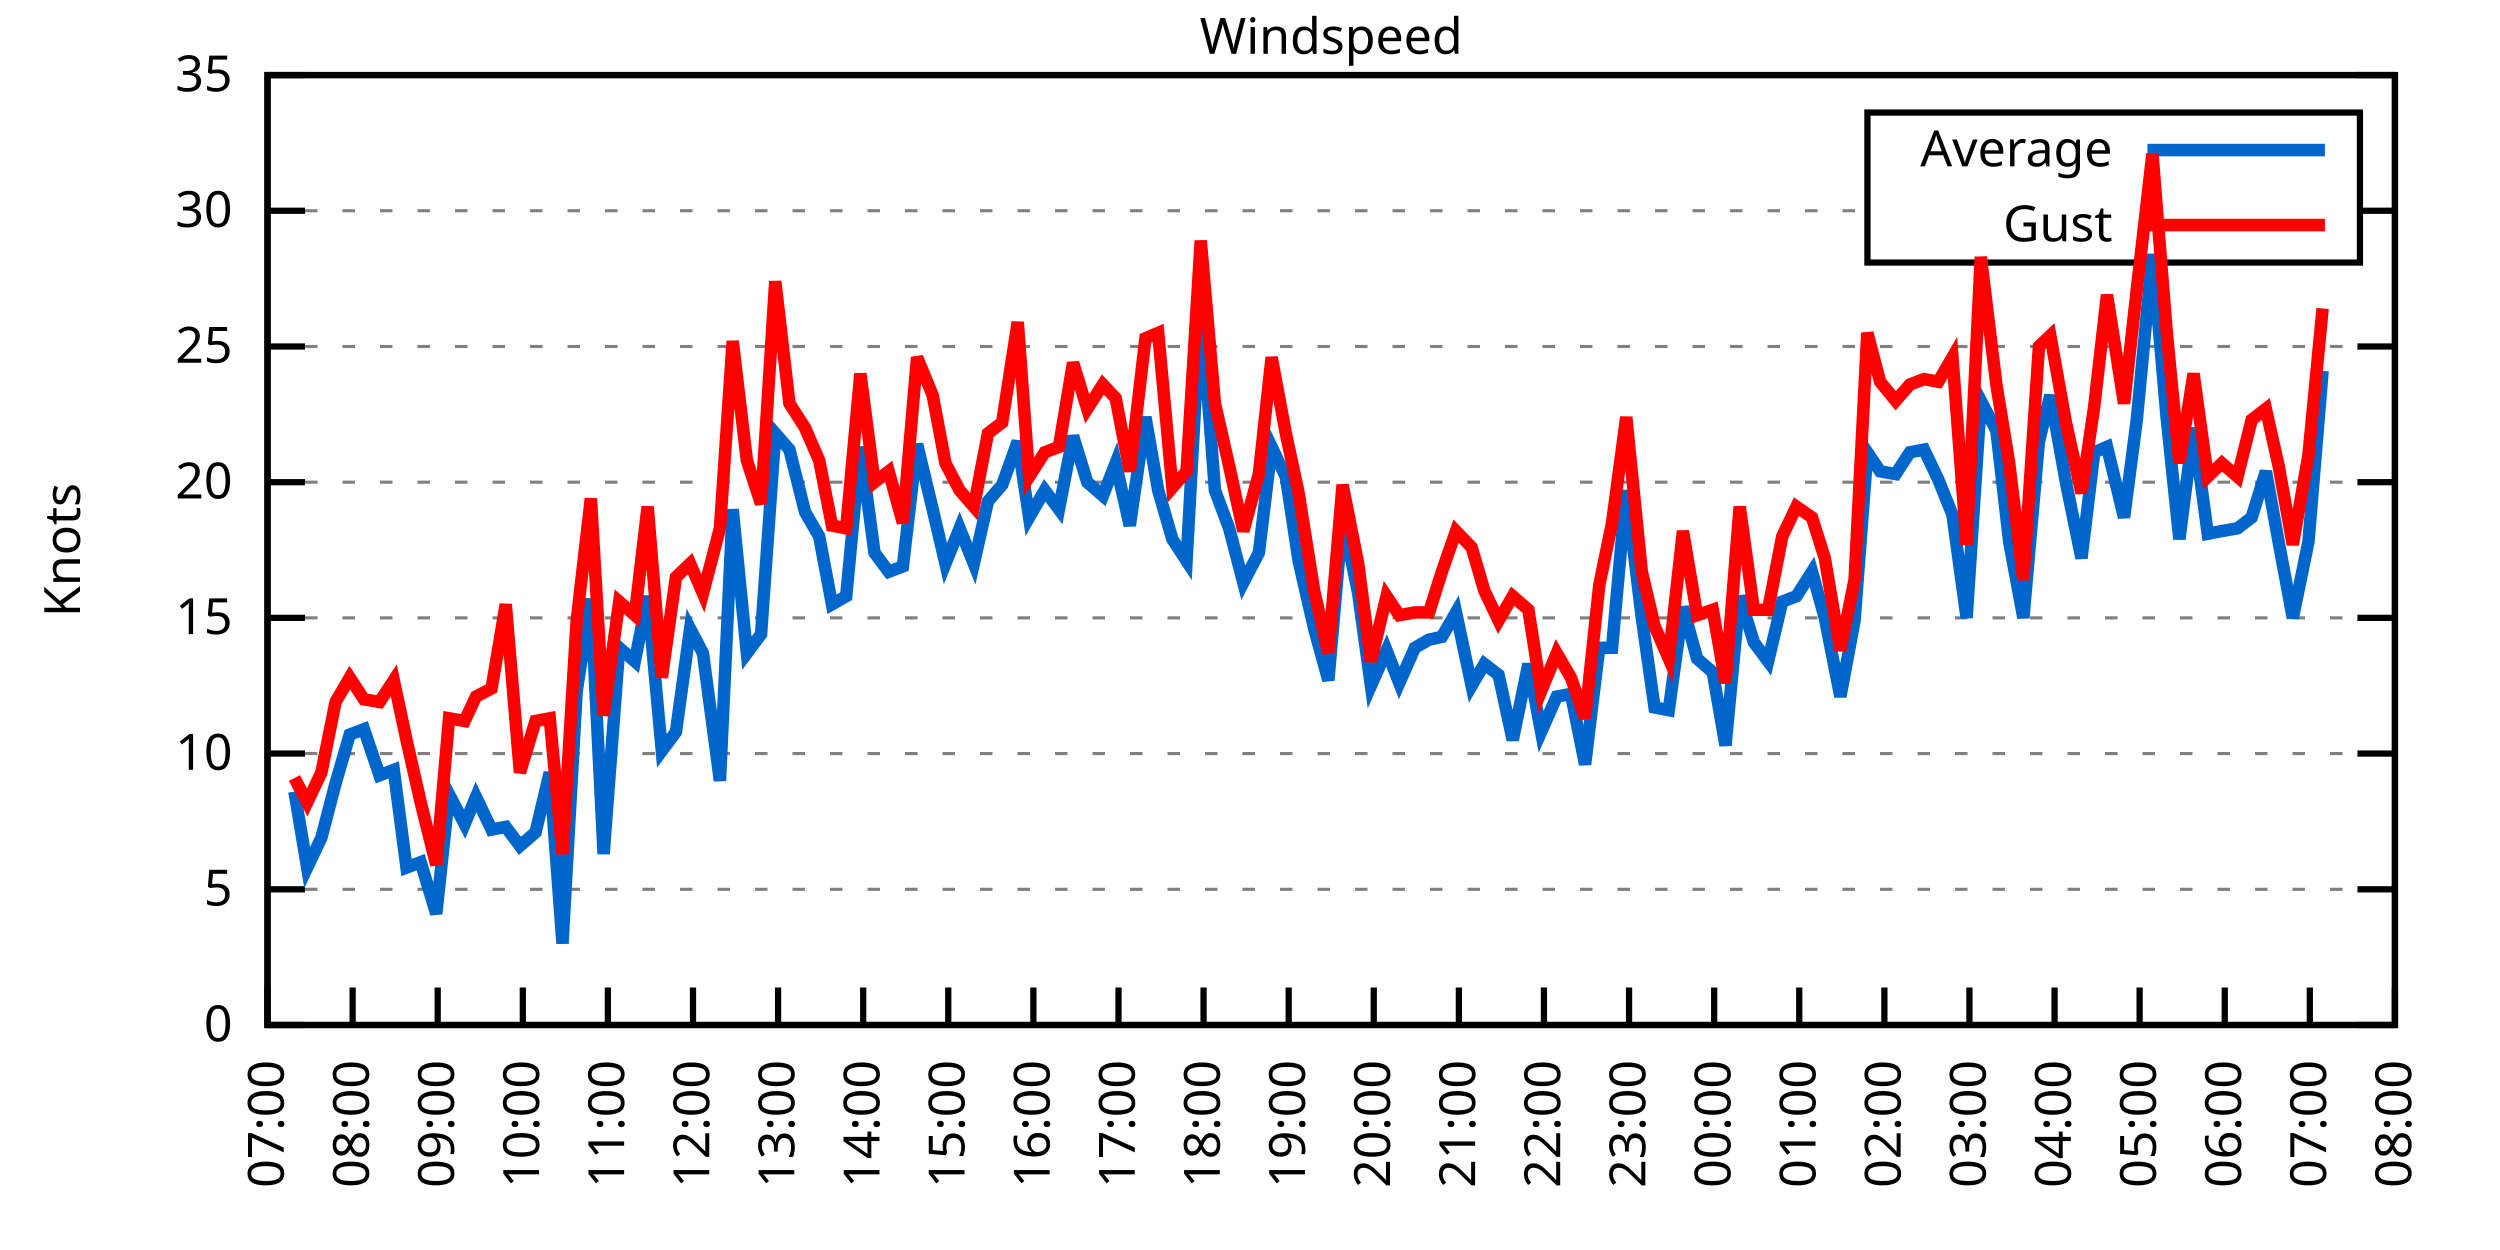
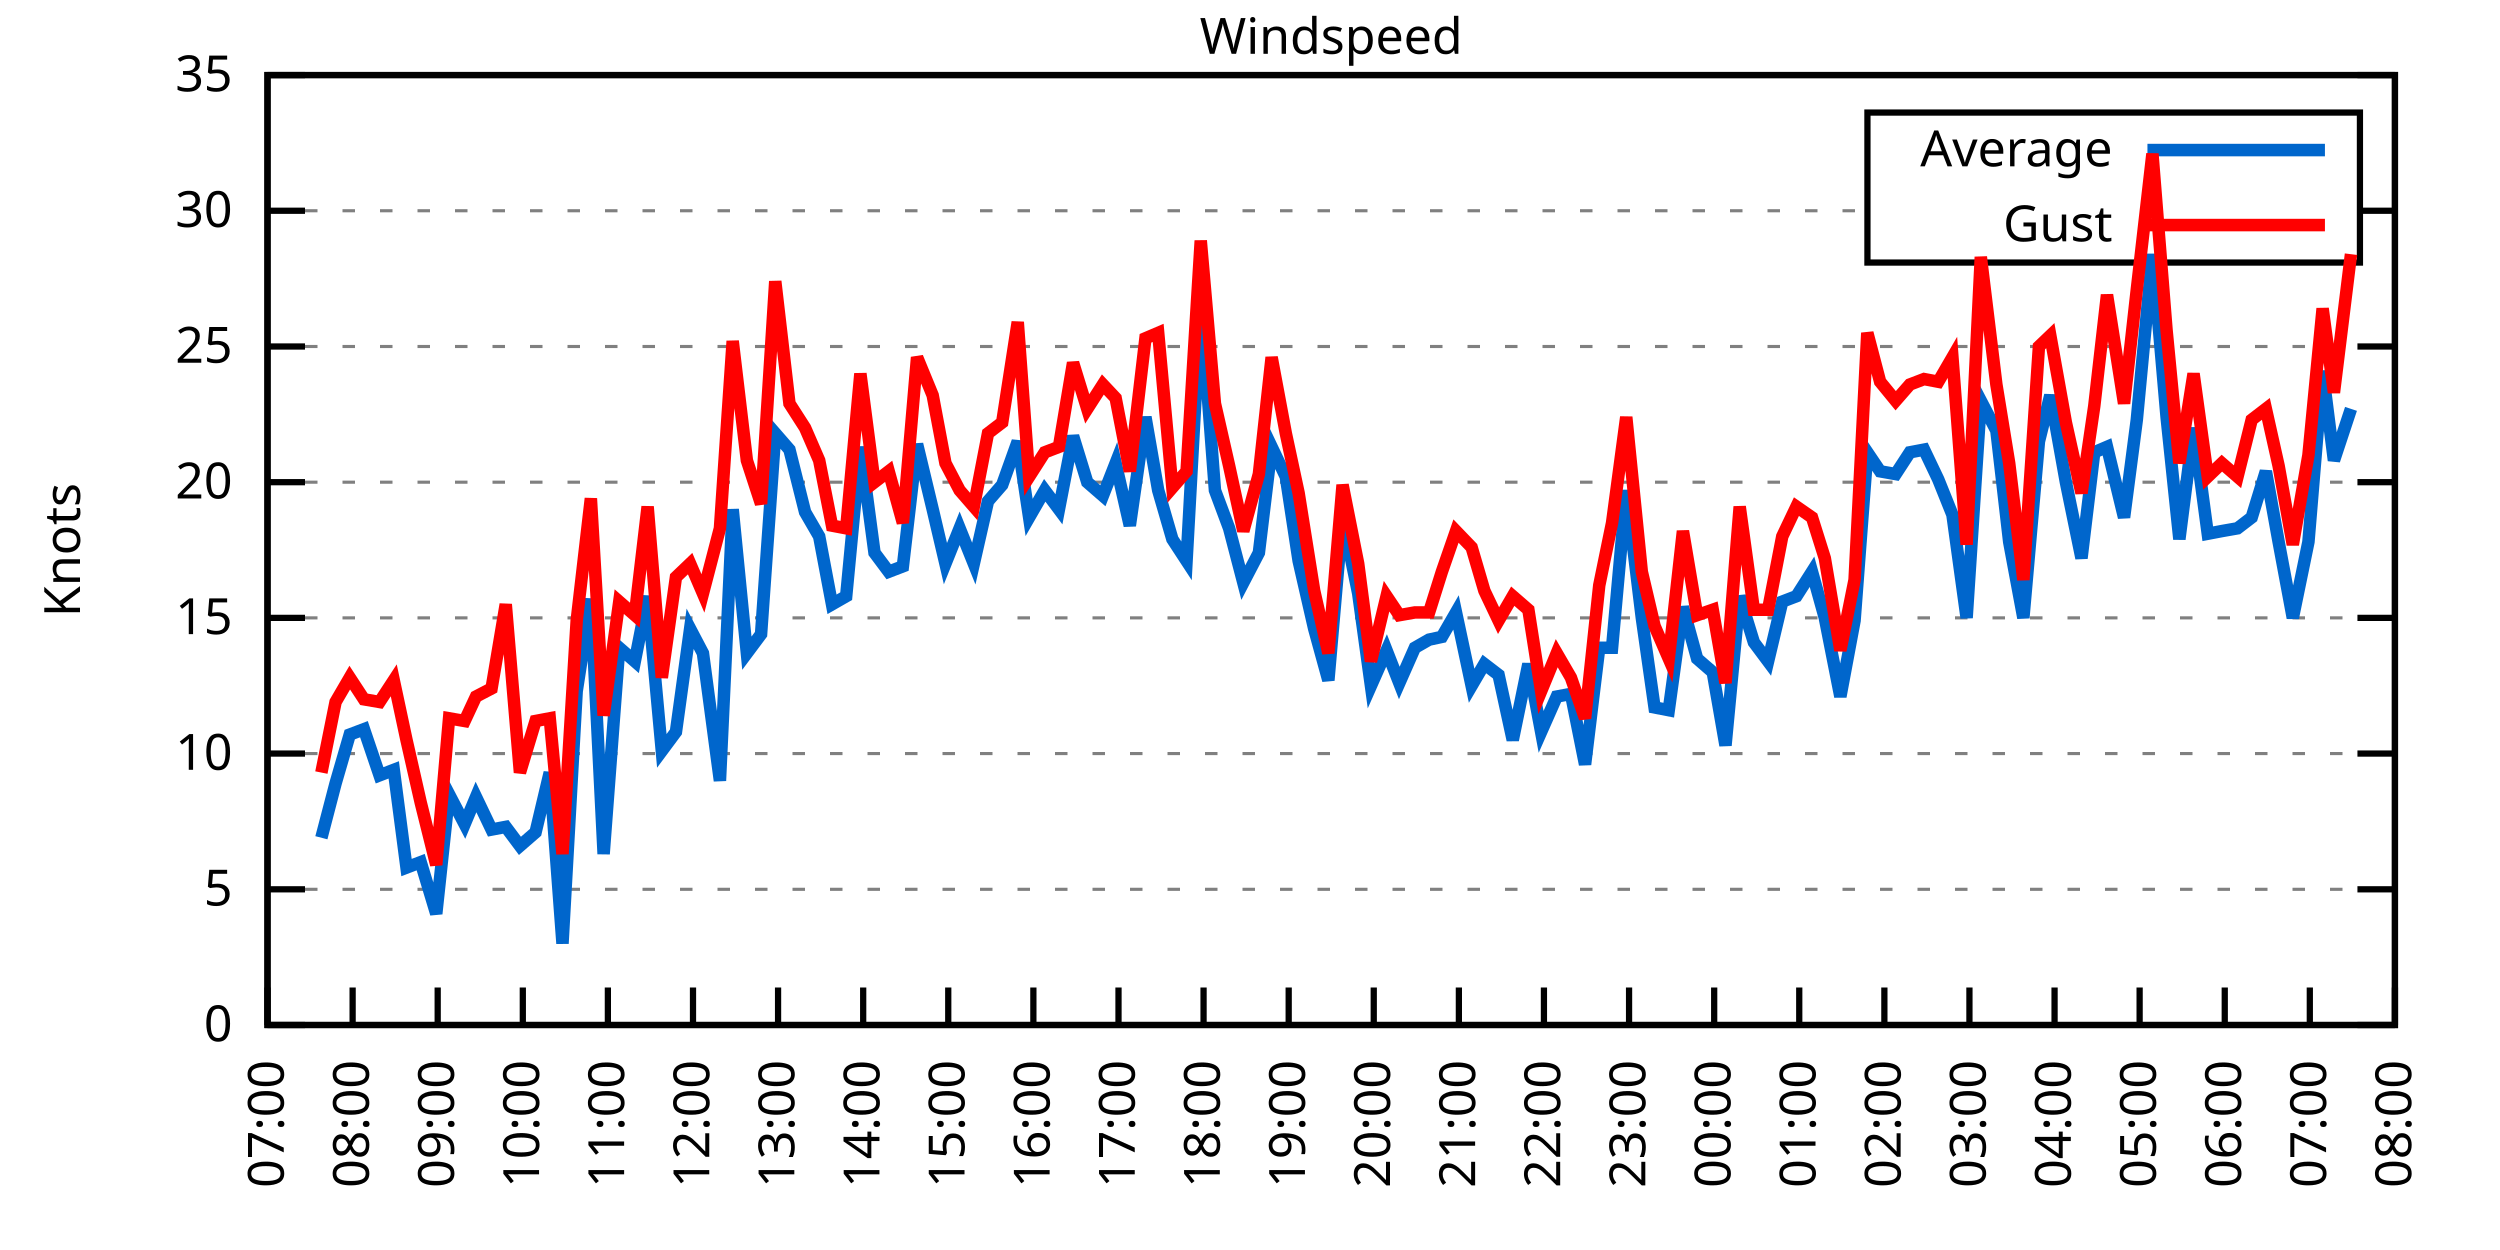
<svg xmlns="http://www.w3.org/2000/svg" xmlns:xlink="http://www.w3.org/1999/xlink" width="400" height="200" viewBox="0 0 400 200">
  <g id="gnuplot_canvas">
    <rect x="0" y="0" width="400" height="200" fill="none" />
    <defs>
      <circle id="gpDot" r="0.5" stroke-width="0.5" stroke="currentColor" />
      <path id="gpPt0" stroke-width="0.333" stroke="currentColor" d="M-1,0 h2 M0,-1 v2" />
      <path id="gpPt1" stroke-width="0.333" stroke="currentColor" d="M-1,-1 L1,1 M1,-1 L-1,1" />
      <path id="gpPt2" stroke-width="0.333" stroke="currentColor" d="M-1,0 L1,0 M0,-1 L0,1 M-1,-1 L1,1 M-1,1 L1,-1" />
      <rect id="gpPt3" stroke-width="0.333" stroke="currentColor" x="-1" y="-1" width="2" height="2" />
      <rect id="gpPt4" stroke-width="0.333" stroke="currentColor" fill="currentColor" x="-1" y="-1" width="2" height="2" />
      <circle id="gpPt5" stroke-width="0.333" stroke="currentColor" cx="0" cy="0" r="1" />
      <use xlink:href="#gpPt5" id="gpPt6" fill="currentColor" stroke="none" />
      <path id="gpPt7" stroke-width="0.333" stroke="currentColor" d="M0,-1.33 L-1.33,0.67 L1.33,0.67 z" />
      <use xlink:href="#gpPt7" id="gpPt8" fill="currentColor" stroke="none" />
      <use xlink:href="#gpPt7" id="gpPt9" stroke="currentColor" transform="rotate(180)" />
      <use xlink:href="#gpPt9" id="gpPt10" fill="currentColor" stroke="none" />
      <use xlink:href="#gpPt3" id="gpPt11" stroke="currentColor" transform="rotate(45)" />
      <use xlink:href="#gpPt11" id="gpPt12" fill="currentColor" stroke="none" />
      <path id="gpPt13" stroke-width="0.333" stroke="currentColor" d="M0,1.330 L1.265,0.411 L0.782,-1.067 L-0.782,-1.076 L-1.265,0.411 z" />
      <use xlink:href="#gpPt13" id="gpPt14" fill="currentColor" stroke="none" />
      <filter id="textbox" filterUnits="objectBoundingBox" x="0" y="0" height="1" width="1">
        <feFlood flood-color="white" flood-opacity="1" result="bgnd" />
        <feComposite in="SourceGraphic" in2="bgnd" operator="atop" />
      </filter>
      <filter id="greybox" filterUnits="objectBoundingBox" x="0" y="0" height="1" width="1">
        <feFlood flood-color="lightgrey" flood-opacity="1" result="grey" />
        <feComposite in="SourceGraphic" in2="grey" operator="atop" />
      </filter>
    </defs>
    <g fill="none" color="white" stroke="currentColor" stroke-width="1.00" stroke-linecap="butt" stroke-linejoin="miter">
</g>
    <g fill="none" color="black" stroke="currentColor" stroke-width="1.00" stroke-linecap="butt" stroke-linejoin="miter">
      <g stroke="none" shape-rendering="crispEdges">
        <polygon fill="rgb(255, 255, 255)" points="42.80,164.00 383.18,164.00 383.18,12.02 42.80,12.02 " />
      </g>
    </g>
    <g fill="none" color="black" stroke="currentColor" stroke-width="1.00" stroke-linecap="butt" stroke-linejoin="miter">
</g>
    <g fill="none" color="black" stroke="black" stroke-width="0.50" stroke-linecap="butt" stroke-linejoin="miter">
</g>
    <g fill="none" color="gray" stroke="currentColor" stroke-width="0.50" stroke-linecap="butt" stroke-linejoin="miter">
      <path stroke="gray" stroke-dasharray="2,4" class="gridline" d="M42.80,164.00 L383.19,164.00  " />
    </g>
    <g fill="none" color="gray" stroke="gray" stroke-width="1.00" stroke-linecap="butt" stroke-linejoin="miter">
</g>
    <g fill="none" color="black" stroke="currentColor" stroke-width="1.00" stroke-linecap="butt" stroke-linejoin="miter">
      <path stroke="black" d="M42.80,164.00 L48.80,164.00 M383.19,164.00 L377.19,164.00  " />
      <g transform="translate(37.20,166.60)" stroke="none" fill="black" font-family="Sans" font-size="8.00" text-anchor="end">
        <text>
          <tspan font-family="Sans"> 0</tspan>
        </text>
      </g>
    </g>
    <g fill="none" color="black" stroke="currentColor" stroke-width="1.00" stroke-linecap="butt" stroke-linejoin="miter">
</g>
    <g fill="none" color="black" stroke="black" stroke-width="0.50" stroke-linecap="butt" stroke-linejoin="miter">
</g>
    <g fill="none" color="gray" stroke="currentColor" stroke-width="0.50" stroke-linecap="butt" stroke-linejoin="miter">
      <path stroke="gray" stroke-dasharray="2,4" class="gridline" d="M42.80,142.29 L383.19,142.29  " />
    </g>
    <g fill="none" color="gray" stroke="gray" stroke-width="1.00" stroke-linecap="butt" stroke-linejoin="miter">
</g>
    <g fill="none" color="black" stroke="currentColor" stroke-width="1.00" stroke-linecap="butt" stroke-linejoin="miter">
      <path stroke="black" d="M42.80,142.29 L48.80,142.29 M383.19,142.29 L377.19,142.29  " />
      <g transform="translate(37.20,144.89)" stroke="none" fill="black" font-family="Sans" font-size="8.00" text-anchor="end">
        <text>
          <tspan font-family="Sans"> 5</tspan>
        </text>
      </g>
    </g>
    <g fill="none" color="black" stroke="currentColor" stroke-width="1.00" stroke-linecap="butt" stroke-linejoin="miter">
</g>
    <g fill="none" color="black" stroke="black" stroke-width="0.50" stroke-linecap="butt" stroke-linejoin="miter">
</g>
    <g fill="none" color="gray" stroke="currentColor" stroke-width="0.50" stroke-linecap="butt" stroke-linejoin="miter">
      <path stroke="gray" stroke-dasharray="2,4" class="gridline" d="M42.80,120.57 L383.19,120.57  " />
    </g>
    <g fill="none" color="gray" stroke="gray" stroke-width="1.00" stroke-linecap="butt" stroke-linejoin="miter">
</g>
    <g fill="none" color="black" stroke="currentColor" stroke-width="1.00" stroke-linecap="butt" stroke-linejoin="miter">
      <path stroke="black" d="M42.80,120.57 L48.80,120.57 M383.19,120.57 L377.19,120.57  " />
      <g transform="translate(37.20,123.17)" stroke="none" fill="black" font-family="Sans" font-size="8.00" text-anchor="end">
        <text>
          <tspan font-family="Sans"> 10</tspan>
        </text>
      </g>
    </g>
    <g fill="none" color="black" stroke="currentColor" stroke-width="1.00" stroke-linecap="butt" stroke-linejoin="miter">
</g>
    <g fill="none" color="black" stroke="black" stroke-width="0.50" stroke-linecap="butt" stroke-linejoin="miter">
</g>
    <g fill="none" color="gray" stroke="currentColor" stroke-width="0.50" stroke-linecap="butt" stroke-linejoin="miter">
      <path stroke="gray" stroke-dasharray="2,4" class="gridline" d="M42.80,98.86 L383.19,98.86  " />
    </g>
    <g fill="none" color="gray" stroke="gray" stroke-width="1.00" stroke-linecap="butt" stroke-linejoin="miter">
</g>
    <g fill="none" color="black" stroke="currentColor" stroke-width="1.00" stroke-linecap="butt" stroke-linejoin="miter">
      <path stroke="black" d="M42.80,98.86 L48.80,98.86 M383.19,98.86 L377.19,98.86  " />
      <g transform="translate(37.20,101.46)" stroke="none" fill="black" font-family="Sans" font-size="8.00" text-anchor="end">
        <text>
          <tspan font-family="Sans"> 15</tspan>
        </text>
      </g>
    </g>
    <g fill="none" color="black" stroke="currentColor" stroke-width="1.00" stroke-linecap="butt" stroke-linejoin="miter">
</g>
    <g fill="none" color="black" stroke="black" stroke-width="0.50" stroke-linecap="butt" stroke-linejoin="miter">
</g>
    <g fill="none" color="gray" stroke="currentColor" stroke-width="0.50" stroke-linecap="butt" stroke-linejoin="miter">
      <path stroke="gray" stroke-dasharray="2,4" class="gridline" d="M42.80,77.15 L383.19,77.15  " />
    </g>
    <g fill="none" color="gray" stroke="gray" stroke-width="1.00" stroke-linecap="butt" stroke-linejoin="miter">
</g>
    <g fill="none" color="black" stroke="currentColor" stroke-width="1.00" stroke-linecap="butt" stroke-linejoin="miter">
      <path stroke="black" d="M42.80,77.15 L48.80,77.15 M383.19,77.15 L377.19,77.15  " />
      <g transform="translate(37.20,79.75)" stroke="none" fill="black" font-family="Sans" font-size="8.00" text-anchor="end">
        <text>
          <tspan font-family="Sans"> 20</tspan>
        </text>
      </g>
    </g>
    <g fill="none" color="black" stroke="currentColor" stroke-width="1.00" stroke-linecap="butt" stroke-linejoin="miter">
</g>
    <g fill="none" color="black" stroke="black" stroke-width="0.50" stroke-linecap="butt" stroke-linejoin="miter">
</g>
    <g fill="none" color="gray" stroke="currentColor" stroke-width="0.50" stroke-linecap="butt" stroke-linejoin="miter">
      <path stroke="gray" stroke-dasharray="2,4" class="gridline" d="M42.80,55.44 L383.19,55.44  " />
    </g>
    <g fill="none" color="gray" stroke="gray" stroke-width="1.00" stroke-linecap="butt" stroke-linejoin="miter">
</g>
    <g fill="none" color="black" stroke="currentColor" stroke-width="1.00" stroke-linecap="butt" stroke-linejoin="miter">
      <path stroke="black" d="M42.80,55.44 L48.80,55.44 M383.19,55.44 L377.19,55.44  " />
      <g transform="translate(37.20,58.04)" stroke="none" fill="black" font-family="Sans" font-size="8.00" text-anchor="end">
        <text>
          <tspan font-family="Sans"> 25</tspan>
        </text>
      </g>
    </g>
    <g fill="none" color="black" stroke="currentColor" stroke-width="1.00" stroke-linecap="butt" stroke-linejoin="miter">
</g>
    <g fill="none" color="black" stroke="black" stroke-width="0.50" stroke-linecap="butt" stroke-linejoin="miter">
</g>
    <g fill="none" color="gray" stroke="currentColor" stroke-width="0.50" stroke-linecap="butt" stroke-linejoin="miter">
      <path stroke="gray" stroke-dasharray="2,4" class="gridline" d="M42.80,33.72 L298.79,33.72 M377.59,33.72 L383.19,33.72  " />
    </g>
    <g fill="none" color="gray" stroke="gray" stroke-width="1.00" stroke-linecap="butt" stroke-linejoin="miter">
</g>
    <g fill="none" color="black" stroke="currentColor" stroke-width="1.00" stroke-linecap="butt" stroke-linejoin="miter">
      <path stroke="black" d="M42.80,33.72 L48.80,33.72 M383.19,33.72 L377.19,33.72  " />
      <g transform="translate(37.20,36.32)" stroke="none" fill="black" font-family="Sans" font-size="8.00" text-anchor="end">
        <text>
          <tspan font-family="Sans"> 30</tspan>
        </text>
      </g>
    </g>
    <g fill="none" color="black" stroke="currentColor" stroke-width="1.00" stroke-linecap="butt" stroke-linejoin="miter">
</g>
    <g fill="none" color="black" stroke="black" stroke-width="0.50" stroke-linecap="butt" stroke-linejoin="miter">
</g>
    <g fill="none" color="gray" stroke="currentColor" stroke-width="0.50" stroke-linecap="butt" stroke-linejoin="miter">
      <path stroke="gray" stroke-dasharray="2,4" class="gridline" d="M42.80,12.01 L383.19,12.01  " />
    </g>
    <g fill="none" color="gray" stroke="gray" stroke-width="1.00" stroke-linecap="butt" stroke-linejoin="miter">
</g>
    <g fill="none" color="black" stroke="currentColor" stroke-width="1.00" stroke-linecap="butt" stroke-linejoin="miter">
      <path stroke="black" d="M42.80,12.01 L48.80,12.01 M383.19,12.01 L377.19,12.01  " />
      <g transform="translate(37.20,14.61)" stroke="none" fill="black" font-family="Sans" font-size="8.00" text-anchor="end">
        <text>
          <tspan font-family="Sans"> 35</tspan>
        </text>
      </g>
    </g>
    <g fill="none" color="black" stroke="currentColor" stroke-width="1.00" stroke-linecap="butt" stroke-linejoin="miter">
      <path stroke="black" d="M42.80,164.00 L42.80,158.00  " />
      <g transform="translate(45.40,169.60) rotate(270.00)" stroke="none" fill="black" font-family="Sans" font-size="8.00" text-anchor="end">
        <text>
          <tspan font-family="Sans">07:00</tspan>
        </text>
      </g>
    </g>
    <g fill="none" color="black" stroke="currentColor" stroke-width="1.00" stroke-linecap="butt" stroke-linejoin="miter">
      <path stroke="black" d="M56.42,164.00 L56.42,158.00  " />
      <g transform="translate(59.02,169.60) rotate(270.00)" stroke="none" fill="black" font-family="Sans" font-size="8.00" text-anchor="end">
        <text>
          <tspan font-family="Sans">08:00</tspan>
        </text>
      </g>
    </g>
    <g fill="none" color="black" stroke="currentColor" stroke-width="1.00" stroke-linecap="butt" stroke-linejoin="miter">
      <path stroke="black" d="M70.03,164.00 L70.03,158.00  " />
      <g transform="translate(72.63,169.60) rotate(270.00)" stroke="none" fill="black" font-family="Sans" font-size="8.00" text-anchor="end">
        <text>
          <tspan font-family="Sans">09:00</tspan>
        </text>
      </g>
    </g>
    <g fill="none" color="black" stroke="currentColor" stroke-width="1.00" stroke-linecap="butt" stroke-linejoin="miter">
      <path stroke="black" d="M83.65,164.00 L83.65,158.00  " />
      <g transform="translate(86.25,169.60) rotate(270.00)" stroke="none" fill="black" font-family="Sans" font-size="8.00" text-anchor="end">
        <text>
          <tspan font-family="Sans">10:00</tspan>
        </text>
      </g>
    </g>
    <g fill="none" color="black" stroke="currentColor" stroke-width="1.00" stroke-linecap="butt" stroke-linejoin="miter">
      <path stroke="black" d="M97.26,164.00 L97.26,158.00  " />
      <g transform="translate(99.86,169.60) rotate(270.00)" stroke="none" fill="black" font-family="Sans" font-size="8.00" text-anchor="end">
        <text>
          <tspan font-family="Sans">11:00</tspan>
        </text>
      </g>
    </g>
    <g fill="none" color="black" stroke="currentColor" stroke-width="1.00" stroke-linecap="butt" stroke-linejoin="miter">
      <path stroke="black" d="M110.88,164.00 L110.88,158.00  " />
      <g transform="translate(113.48,169.60) rotate(270.00)" stroke="none" fill="black" font-family="Sans" font-size="8.00" text-anchor="end">
        <text>
          <tspan font-family="Sans">12:00</tspan>
        </text>
      </g>
    </g>
    <g fill="none" color="black" stroke="currentColor" stroke-width="1.00" stroke-linecap="butt" stroke-linejoin="miter">
      <path stroke="black" d="M124.49,164.00 L124.49,158.00  " />
      <g transform="translate(127.09,169.60) rotate(270.00)" stroke="none" fill="black" font-family="Sans" font-size="8.00" text-anchor="end">
        <text>
          <tspan font-family="Sans">13:00</tspan>
        </text>
      </g>
    </g>
    <g fill="none" color="black" stroke="currentColor" stroke-width="1.00" stroke-linecap="butt" stroke-linejoin="miter">
      <path stroke="black" d="M138.11,164.00 L138.11,158.00  " />
      <g transform="translate(140.71,169.60) rotate(270.00)" stroke="none" fill="black" font-family="Sans" font-size="8.00" text-anchor="end">
        <text>
          <tspan font-family="Sans">14:00</tspan>
        </text>
      </g>
    </g>
    <g fill="none" color="black" stroke="currentColor" stroke-width="1.00" stroke-linecap="butt" stroke-linejoin="miter">
      <path stroke="black" d="M151.72,164.00 L151.72,158.00  " />
      <g transform="translate(154.32,169.60) rotate(270.00)" stroke="none" fill="black" font-family="Sans" font-size="8.00" text-anchor="end">
        <text>
          <tspan font-family="Sans">15:00</tspan>
        </text>
      </g>
    </g>
    <g fill="none" color="black" stroke="currentColor" stroke-width="1.00" stroke-linecap="butt" stroke-linejoin="miter">
      <path stroke="black" d="M165.34,164.00 L165.34,158.00  " />
      <g transform="translate(167.94,169.60) rotate(270.00)" stroke="none" fill="black" font-family="Sans" font-size="8.00" text-anchor="end">
        <text>
          <tspan font-family="Sans">16:00</tspan>
        </text>
      </g>
    </g>
    <g fill="none" color="black" stroke="currentColor" stroke-width="1.00" stroke-linecap="butt" stroke-linejoin="miter">
      <path stroke="black" d="M178.96,164.00 L178.96,158.00  " />
      <g transform="translate(181.56,169.60) rotate(270.00)" stroke="none" fill="black" font-family="Sans" font-size="8.00" text-anchor="end">
        <text>
          <tspan font-family="Sans">17:00</tspan>
        </text>
      </g>
    </g>
    <g fill="none" color="black" stroke="currentColor" stroke-width="1.00" stroke-linecap="butt" stroke-linejoin="miter">
      <path stroke="black" d="M192.57,164.00 L192.57,158.00  " />
      <g transform="translate(195.17,169.60) rotate(270.00)" stroke="none" fill="black" font-family="Sans" font-size="8.00" text-anchor="end">
        <text>
          <tspan font-family="Sans">18:00</tspan>
        </text>
      </g>
    </g>
    <g fill="none" color="black" stroke="currentColor" stroke-width="1.00" stroke-linecap="butt" stroke-linejoin="miter">
      <path stroke="black" d="M206.19,164.00 L206.19,158.00  " />
      <g transform="translate(208.79,169.60) rotate(270.00)" stroke="none" fill="black" font-family="Sans" font-size="8.00" text-anchor="end">
        <text>
          <tspan font-family="Sans">19:00</tspan>
        </text>
      </g>
    </g>
    <g fill="none" color="black" stroke="currentColor" stroke-width="1.00" stroke-linecap="butt" stroke-linejoin="miter">
      <path stroke="black" d="M219.80,164.00 L219.80,158.00  " />
      <g transform="translate(222.40,169.60) rotate(270.00)" stroke="none" fill="black" font-family="Sans" font-size="8.00" text-anchor="end">
        <text>
          <tspan font-family="Sans">20:00</tspan>
        </text>
      </g>
    </g>
    <g fill="none" color="black" stroke="currentColor" stroke-width="1.00" stroke-linecap="butt" stroke-linejoin="miter">
      <path stroke="black" d="M233.42,164.00 L233.42,158.00  " />
      <g transform="translate(236.02,169.60) rotate(270.00)" stroke="none" fill="black" font-family="Sans" font-size="8.00" text-anchor="end">
        <text>
          <tspan font-family="Sans">21:00</tspan>
        </text>
      </g>
    </g>
    <g fill="none" color="black" stroke="currentColor" stroke-width="1.00" stroke-linecap="butt" stroke-linejoin="miter">
      <path stroke="black" d="M247.03,164.00 L247.03,158.00  " />
      <g transform="translate(249.63,169.60) rotate(270.00)" stroke="none" fill="black" font-family="Sans" font-size="8.00" text-anchor="end">
        <text>
          <tspan font-family="Sans">22:00</tspan>
        </text>
      </g>
    </g>
    <g fill="none" color="black" stroke="currentColor" stroke-width="1.00" stroke-linecap="butt" stroke-linejoin="miter">
      <path stroke="black" d="M260.65,164.00 L260.65,158.00  " />
      <g transform="translate(263.25,169.60) rotate(270.00)" stroke="none" fill="black" font-family="Sans" font-size="8.00" text-anchor="end">
        <text>
          <tspan font-family="Sans">23:00</tspan>
        </text>
      </g>
    </g>
    <g fill="none" color="black" stroke="currentColor" stroke-width="1.00" stroke-linecap="butt" stroke-linejoin="miter">
      <path stroke="black" d="M274.27,164.00 L274.27,158.00  " />
      <g transform="translate(276.87,169.60) rotate(270.00)" stroke="none" fill="black" font-family="Sans" font-size="8.00" text-anchor="end">
        <text>
          <tspan font-family="Sans">00:00</tspan>
        </text>
      </g>
    </g>
    <g fill="none" color="black" stroke="currentColor" stroke-width="1.00" stroke-linecap="butt" stroke-linejoin="miter">
      <path stroke="black" d="M287.88,164.00 L287.88,158.00  " />
      <g transform="translate(290.48,169.60) rotate(270.00)" stroke="none" fill="black" font-family="Sans" font-size="8.00" text-anchor="end">
        <text>
          <tspan font-family="Sans">01:00</tspan>
        </text>
      </g>
    </g>
    <g fill="none" color="black" stroke="currentColor" stroke-width="1.00" stroke-linecap="butt" stroke-linejoin="miter">
      <path stroke="black" d="M301.50,164.00 L301.50,158.00  " />
      <g transform="translate(304.10,169.60) rotate(270.00)" stroke="none" fill="black" font-family="Sans" font-size="8.00" text-anchor="end">
        <text>
          <tspan font-family="Sans">02:00</tspan>
        </text>
      </g>
    </g>
    <g fill="none" color="black" stroke="currentColor" stroke-width="1.00" stroke-linecap="butt" stroke-linejoin="miter">
      <path stroke="black" d="M315.11,164.00 L315.11,158.00  " />
      <g transform="translate(317.71,169.60) rotate(270.00)" stroke="none" fill="black" font-family="Sans" font-size="8.00" text-anchor="end">
        <text>
          <tspan font-family="Sans">03:00</tspan>
        </text>
      </g>
    </g>
    <g fill="none" color="black" stroke="currentColor" stroke-width="1.00" stroke-linecap="butt" stroke-linejoin="miter">
      <path stroke="black" d="M328.73,164.00 L328.73,158.00  " />
      <g transform="translate(331.33,169.60) rotate(270.00)" stroke="none" fill="black" font-family="Sans" font-size="8.00" text-anchor="end">
        <text>
          <tspan font-family="Sans">04:00</tspan>
        </text>
      </g>
    </g>
    <g fill="none" color="black" stroke="currentColor" stroke-width="1.00" stroke-linecap="butt" stroke-linejoin="miter">
      <path stroke="black" d="M342.34,164.00 L342.34,158.00  " />
      <g transform="translate(344.94,169.60) rotate(270.00)" stroke="none" fill="black" font-family="Sans" font-size="8.00" text-anchor="end">
        <text>
          <tspan font-family="Sans">05:00</tspan>
        </text>
      </g>
    </g>
    <g fill="none" color="black" stroke="currentColor" stroke-width="1.00" stroke-linecap="butt" stroke-linejoin="miter">
      <path stroke="black" d="M355.96,164.00 L355.96,158.00  " />
      <g transform="translate(358.56,169.60) rotate(270.00)" stroke="none" fill="black" font-family="Sans" font-size="8.00" text-anchor="end">
        <text>
          <tspan font-family="Sans">06:00</tspan>
        </text>
      </g>
    </g>
    <g fill="none" color="black" stroke="currentColor" stroke-width="1.00" stroke-linecap="butt" stroke-linejoin="miter">
      <path stroke="black" d="M369.57,164.00 L369.57,158.00  " />
      <g transform="translate(372.17,169.60) rotate(270.00)" stroke="none" fill="black" font-family="Sans" font-size="8.00" text-anchor="end">
        <text>
          <tspan font-family="Sans">07:00</tspan>
        </text>
      </g>
    </g>
    <g fill="none" color="black" stroke="currentColor" stroke-width="1.00" stroke-linecap="butt" stroke-linejoin="miter">
      <path stroke="black" d="M383.19,164.00 L383.19,158.00  " />
      <g transform="translate(385.79,169.60) rotate(270.00)" stroke="none" fill="black" font-family="Sans" font-size="8.00" text-anchor="end">
        <text>
          <tspan font-family="Sans">08:00</tspan>
        </text>
      </g>
    </g>
    <g fill="none" color="black" stroke="currentColor" stroke-width="1.00" stroke-linecap="butt" stroke-linejoin="miter">
</g>
    <g fill="none" color="black" stroke="currentColor" stroke-width="1.00" stroke-linecap="butt" stroke-linejoin="miter">
      <path stroke="black" d="M42.80,12.01 L42.80,164.00 L383.19,164.00 L383.19,12.01 L42.80,12.01 Z  " />
    </g>
    <g fill="none" color="black" stroke="currentColor" stroke-width="1.00" stroke-linecap="butt" stroke-linejoin="miter">
</g>
    <g fill="none" color="black" stroke="currentColor" stroke-width="1.00" stroke-linecap="butt" stroke-linejoin="miter">
      <path stroke="black" d="M298.79,42.01 L298.79,18.01 L377.59,18.01 L377.59,42.01 L298.79,42.01 Z  " />
    </g>
    <g id="Windspeed_plot_1">
      <g fill="none" color="white" stroke="black" stroke-width="2.00" stroke-linecap="butt" stroke-linejoin="miter">
</g>
      <g fill="none" color="black" stroke="currentColor" stroke-width="2.00" stroke-linecap="butt" stroke-linejoin="miter">
        <g transform="translate(337.99,26.61)" stroke="none" fill="black" font-family="Sans" font-size="8.00" text-anchor="end">
          <text>
            <tspan font-family="Sans">Average</tspan>
          </text>
        </g>
      </g>
      <g fill="none" color="black" stroke="currentColor" stroke-width="2.00" stroke-linecap="butt" stroke-linejoin="miter">
-         <path stroke="rgb(  0, 102, 204)" d="M343.59,24.01 L371.99,24.01 M47.11,126.65 L49.15,138.81 L51.42,134.04 L53.69,125.35 L55.96,117.53 L58.23,116.67   L60.73,124.05 L63.00,123.18 L65.04,138.81 L67.31,137.94 L69.80,146.20 L71.85,127.09 L74.34,131.86 L76.16,127.52   L78.65,132.73 L80.92,132.30 L83.19,135.34 L85.69,133.17 L87.96,123.61 L90.00,150.97 L92.27,110.59 L94.54,95.82   L96.58,136.64 L99.08,103.64 L101.57,105.81 L103.62,95.39 L105.89,120.14 L108.15,117.10 L110.42,100.60 L112.47,104.51   L115.19,124.92 L117.23,81.49 L119.50,104.51 L121.77,101.47 L124.04,69.33 L126.31,71.94 L128.81,81.93 L131.07,85.83   L133.12,96.69 L135.39,95.39 L137.66,71.50 L139.92,88.44 L142.19,91.48 L144.46,90.61 L146.73,71.07 L149.23,81.49   L151.27,90.18 L153.54,84.53 L155.81,90.18 L158.08,80.19 L160.35,77.58 L162.84,70.63 L164.66,82.79 L167.16,78.45   L169.43,81.49 L171.69,69.77 L173.96,77.15 L176.46,79.32 L178.50,74.11 L180.77,84.10 L183.27,66.73 L185.31,78.45   L187.58,86.27 L189.85,89.74 L192.12,48.49 L194.39,78.45 L196.66,84.53 L198.93,93.22 L201.42,88.44 L203.46,71.50   L205.73,76.28 L207.78,89.74 L210.27,100.60 L212.54,108.85 L214.81,82.79 L217.31,94.95 L219.35,109.72 L221.85,104.07   L223.89,109.28 L226.38,103.64 L228.65,102.34 L230.70,101.90 L232.96,97.99 L235.46,109.72 L237.50,106.24 L239.77,107.98   L242.04,118.40 L244.54,106.24 L246.58,117.10 L249.08,111.45 L251.35,111.02 L253.61,122.31 L255.88,103.64 L257.93,103.64   L260.20,78.45 L262.69,98.86 L264.73,113.19 L267.00,113.63 L269.27,97.12 L271.54,105.38 L274.04,107.55 L276.08,119.27   L278.35,95.39 L280.62,102.77 L282.89,105.81 L285.16,96.26 L287.43,95.39 L289.92,91.48 L291.97,98.86 L294.46,111.45   L296.73,99.30 L298.77,72.37 L300.82,75.41 L303.31,75.85 L305.58,72.37 L307.85,71.94 L310.12,76.71 L312.39,82.36   L314.66,98.86 L316.93,64.12 L319.42,68.90 L321.47,86.70 L323.74,98.86 L326.23,70.63 L328.05,63.25 L330.54,77.15   L333.04,89.31 L335.08,72.37 L337.12,71.50 L339.85,82.79 L341.89,67.16 L344.39,40.67 L346.65,66.73 L348.70,86.27   L350.97,68.46 L353.24,85.40 L355.50,84.97 L358.00,84.53 L360.27,82.79 L362.54,75.41 L364.58,86.70 L366.85,98.86   L369.35,86.70 L371.62,59.34  " />
+         <path stroke="rgb(  0, 102, 204)" d="M343.59,24.01 L371.99,24.01 M51.42,134.04 L53.69,125.35 L55.96,117.53 L58.23,116.67 L60.73,124.05 L63.00,123.18   L65.04,138.81 L67.31,137.94 L69.80,146.20 L71.85,127.09 L74.34,131.86 L76.16,127.52 L78.65,132.73 L80.92,132.30   L83.19,135.34 L85.69,133.17 L87.96,123.61 L90.00,150.97 L92.27,110.59 L94.54,95.82 L96.58,136.64 L99.08,103.64   L101.57,105.81 L103.62,95.39 L105.89,120.14 L108.15,117.10 L110.42,100.60 L112.47,104.51 L115.19,124.92 L117.23,81.49   L119.50,104.51 L121.77,101.47 L124.04,69.33 L126.31,71.94 L128.81,81.93 L131.07,85.83 L133.12,96.69 L135.39,95.39   L137.66,71.50 L139.92,88.44 L142.19,91.48 L144.46,90.61 L146.73,71.07 L149.23,81.49 L151.27,90.18 L153.54,84.53   L155.81,90.18 L158.08,80.19 L160.35,77.58 L162.84,70.63 L164.66,82.79 L167.16,78.45 L169.43,81.49 L171.69,69.77   L173.96,77.15 L176.46,79.32 L178.50,74.11 L180.77,84.10 L183.27,66.73 L185.31,78.45 L187.58,86.27 L189.85,89.74   L192.12,48.49 L194.39,78.45 L196.66,84.53 L198.93,93.22 L201.42,88.44 L203.46,71.50 L205.73,76.28 L207.78,89.74   L210.27,100.60 L212.54,108.85 L214.81,82.79 L217.31,94.95 L219.35,109.72 L221.85,104.07 L223.89,109.28 L226.38,103.64   L228.65,102.34 L230.70,101.90 L232.96,97.99 L235.46,109.72 L237.50,106.24 L239.77,107.98 L242.04,118.40 L244.54,106.24   L246.58,117.10 L249.08,111.45 L251.35,111.02 L253.61,122.31 L255.88,103.64 L257.93,103.64 L260.20,78.45 L262.69,98.86   L264.73,113.19 L267.00,113.63 L269.27,97.12 L271.54,105.38 L274.04,107.55 L276.08,119.27 L278.35,95.39 L280.62,102.77   L282.89,105.81 L285.16,96.26 L287.43,95.39 L289.92,91.48 L291.97,98.86 L294.46,111.45 L296.73,99.30 L298.77,72.37   L300.82,75.41 L303.31,75.85 L305.58,72.37 L307.85,71.94 L310.12,76.71 L312.39,82.36 L314.66,98.86 L316.93,64.12   L319.42,68.90 L321.47,86.70 L323.74,98.86 L326.23,70.63 L328.05,63.25 L330.54,77.15 L333.04,89.31 L335.08,72.37   L337.12,71.50 L339.85,82.79 L341.89,67.16 L344.39,40.67 L346.65,66.73 L348.70,86.27 L350.97,68.46 L353.24,85.40   L355.50,84.97 L358.00,84.53 L360.27,82.79 L362.54,75.41 L364.58,86.70 L366.85,98.86 L369.35,86.70 L371.62,59.34   L373.43,73.67 L376.16,65.42  " />
      </g>
    </g>
    <g id="Windspeed_plot_2">
      <g fill="none" color="black" stroke="currentColor" stroke-width="2.00" stroke-linecap="butt" stroke-linejoin="miter">
        <g transform="translate(337.99,38.61)" stroke="none" fill="black" font-family="Sans" font-size="8.00" text-anchor="end">
          <text>
            <tspan font-family="Sans">Gust</tspan>
          </text>
        </g>
      </g>
      <g fill="none" color="black" stroke="currentColor" stroke-width="2.00" stroke-linecap="butt" stroke-linejoin="miter">
-         <path stroke="rgb(255,   0,   0)" d="M343.59,36.01 L371.99,36.01 M47.11,124.48 L49.15,128.39 L51.42,123.61 L53.69,112.32 L55.96,108.42 L58.23,111.89   L60.73,112.32 L63.00,108.85 L65.04,118.40 L67.31,128.39 L69.80,138.38 L71.85,114.93 L74.34,115.36 L76.16,111.45   L78.65,110.15 L80.92,96.69 L83.19,123.61 L85.69,115.36 L87.96,114.93 L90.00,136.64 L92.27,99.30 L94.54,79.75   L96.58,114.49 L99.08,96.26 L101.57,98.43 L103.62,81.06 L105.89,108.42 L108.15,92.35 L110.42,90.18 L112.47,94.95   L115.19,84.53 L117.23,54.57 L119.50,73.67 L121.77,80.62 L124.04,45.01 L126.31,64.56 L128.81,68.46 L131.07,73.67   L133.12,84.10 L135.39,84.53 L137.66,59.78 L139.92,77.15 L142.19,75.41 L144.46,83.66 L146.73,57.17 L149.23,63.25   L151.27,74.11 L153.54,78.45 L155.81,81.06 L158.08,69.33 L160.35,67.59 L162.84,51.53 L164.66,76.28 L167.16,72.37   L169.43,71.50 L171.69,58.04 L173.96,65.42 L176.46,61.52 L178.50,63.69 L180.77,75.41 L183.27,54.13 L185.31,53.26   L187.58,78.02 L189.85,75.41 L192.12,38.50 L194.39,64.56 L196.66,74.54 L198.93,84.97 L201.42,75.85 L203.46,57.17   L205.73,69.33 L207.78,78.89 L210.27,94.52 L212.54,104.51 L214.81,77.58 L217.31,90.18 L219.35,105.81 L221.85,95.39   L223.89,98.43 L226.38,97.99 L228.65,97.99 L230.70,91.48 L232.96,84.97 L235.46,87.57 L237.50,94.52 L239.77,99.30   L242.04,95.39 L244.54,97.56 L246.58,110.59 L249.08,104.51 L251.35,108.42 L253.61,114.93 L255.88,93.65 L257.93,83.66   L260.20,66.73 L262.69,91.48 L264.73,100.16 L267.00,105.38 L269.27,84.97 L271.54,98.43 L274.04,97.56 L276.08,109.28   L278.35,81.06 L280.62,97.56 L282.89,97.56 L285.16,85.83 L287.43,81.06 L289.92,82.79 L291.97,89.31 L294.46,104.07   L296.73,92.78 L298.77,53.26 L300.82,61.08 L303.31,64.12 L305.58,61.52 L307.85,60.65 L310.12,61.08 L312.39,57.17   L314.66,87.14 L316.93,41.11 L319.42,61.52 L321.47,74.11 L323.74,92.78 L326.23,55.44 L328.05,53.70 L330.54,67.59   L333.04,78.89 L335.08,64.99 L337.12,47.18 L339.85,64.56 L341.89,46.32 L344.39,24.60 L346.65,52.83 L348.70,74.11   L350.97,59.78 L353.24,76.28 L355.50,74.11 L358.00,76.28 L360.27,67.16 L362.54,65.42 L364.58,74.54 L366.85,87.14   L369.35,72.81 L371.62,49.36  " />
+         <path stroke="rgb(255,   0,   0)" d="M343.59,36.01 L371.99,36.01 M51.42,123.61 L53.69,112.32 L55.96,108.42 L58.23,111.89 L60.73,112.32 L63.00,108.85   L65.04,118.40 L67.31,128.39 L69.80,138.38 L71.85,114.93 L74.34,115.36 L76.16,111.45 L78.65,110.15 L80.92,96.69   L83.19,123.61 L85.69,115.36 L87.96,114.93 L90.00,136.64 L92.27,99.30 L94.54,79.75 L96.58,114.49 L99.08,96.26   L101.57,98.43 L103.62,81.06 L105.89,108.42 L108.15,92.35 L110.42,90.18 L112.47,94.95 L115.19,84.53 L117.23,54.57   L119.50,73.67 L121.77,80.62 L124.04,45.01 L126.31,64.56 L128.81,68.46 L131.07,73.67 L133.12,84.10 L135.39,84.53   L137.66,59.78 L139.92,77.15 L142.19,75.41 L144.46,83.66 L146.73,57.17 L149.23,63.25 L151.27,74.11 L153.54,78.45   L155.81,81.06 L158.08,69.33 L160.35,67.59 L162.84,51.53 L164.66,76.28 L167.16,72.37 L169.43,71.50 L171.69,58.04   L173.96,65.42 L176.46,61.52 L178.50,63.69 L180.77,75.41 L183.27,54.13 L185.31,53.26 L187.58,78.02 L189.85,75.41   L192.12,38.50 L194.39,64.56 L196.66,74.54 L198.93,84.97 L201.42,75.85 L203.46,57.17 L205.73,69.33 L207.78,78.89   L210.27,94.52 L212.54,104.51 L214.81,77.58 L217.31,90.18 L219.35,105.81 L221.85,95.39 L223.89,98.43 L226.38,97.99   L228.65,97.99 L230.70,91.48 L232.96,84.97 L235.46,87.57 L237.50,94.52 L239.77,99.30 L242.04,95.39 L244.54,97.56   L246.58,110.59 L249.08,104.51 L251.35,108.42 L253.61,114.93 L255.88,93.65 L257.93,83.66 L260.20,66.73 L262.69,91.48   L264.73,100.16 L267.00,105.38 L269.27,84.97 L271.54,98.43 L274.04,97.56 L276.08,109.28 L278.35,81.06 L280.62,97.56   L282.89,97.56 L285.16,85.83 L287.43,81.06 L289.92,82.79 L291.97,89.31 L294.46,104.07 L296.73,92.78 L298.77,53.26   L300.82,61.08 L303.31,64.12 L305.58,61.52 L307.85,60.65 L310.12,61.08 L312.39,57.17 L314.66,87.14 L316.93,41.11   L319.42,61.52 L321.47,74.11 L323.74,92.78 L326.23,55.44 L328.05,53.70 L330.54,67.59 L333.04,78.89 L335.08,64.99   L337.12,47.18 L339.85,64.56 L341.89,46.32 L344.39,24.60 L346.65,52.83 L348.70,74.11 L350.97,59.78 L353.24,76.28   L355.50,74.11 L358.00,76.28 L360.27,67.16 L362.54,65.42 L364.58,74.54 L366.85,87.14 L369.35,72.81 L371.62,49.36   L373.43,62.82 L376.16,40.67  " />
      </g>
    </g>
    <g fill="none" color="black" stroke="currentColor" stroke-width="2.00" stroke-linecap="butt" stroke-linejoin="miter">
</g>
    <g fill="none" color="black" stroke="black" stroke-width="1.00" stroke-linecap="butt" stroke-linejoin="miter">
</g>
    <g fill="none" color="black" stroke="currentColor" stroke-width="1.00" stroke-linecap="butt" stroke-linejoin="miter">
      <path stroke="black" d="M42.80,12.01 L42.80,164.00 L383.19,164.00 L383.19,12.01 L42.80,12.01 Z  " />
      <g transform="translate(12.80,88.01) rotate(270.00)" stroke="none" fill="black" font-family="Sans" font-size="8.00" text-anchor="middle">
        <text>
          <tspan font-family="Sans">Knots</tspan>
        </text>
      </g>
    </g>
    <g fill="none" color="black" stroke="currentColor" stroke-width="1.00" stroke-linecap="butt" stroke-linejoin="miter">
</g>
    <g fill="none" color="black" stroke="currentColor" stroke-width="1.00" stroke-linecap="butt" stroke-linejoin="miter">
      <g transform="translate(212.99,8.61)" stroke="none" fill="black" font-family="Sans" font-size="8.00" text-anchor="middle">
        <text>
          <tspan font-family="Sans">Windspeed</tspan>
        </text>
      </g>
    </g>
    <g fill="none" color="black" stroke="currentColor" stroke-width="1.00" stroke-linecap="butt" stroke-linejoin="miter">
</g>
  </g>
</svg>
